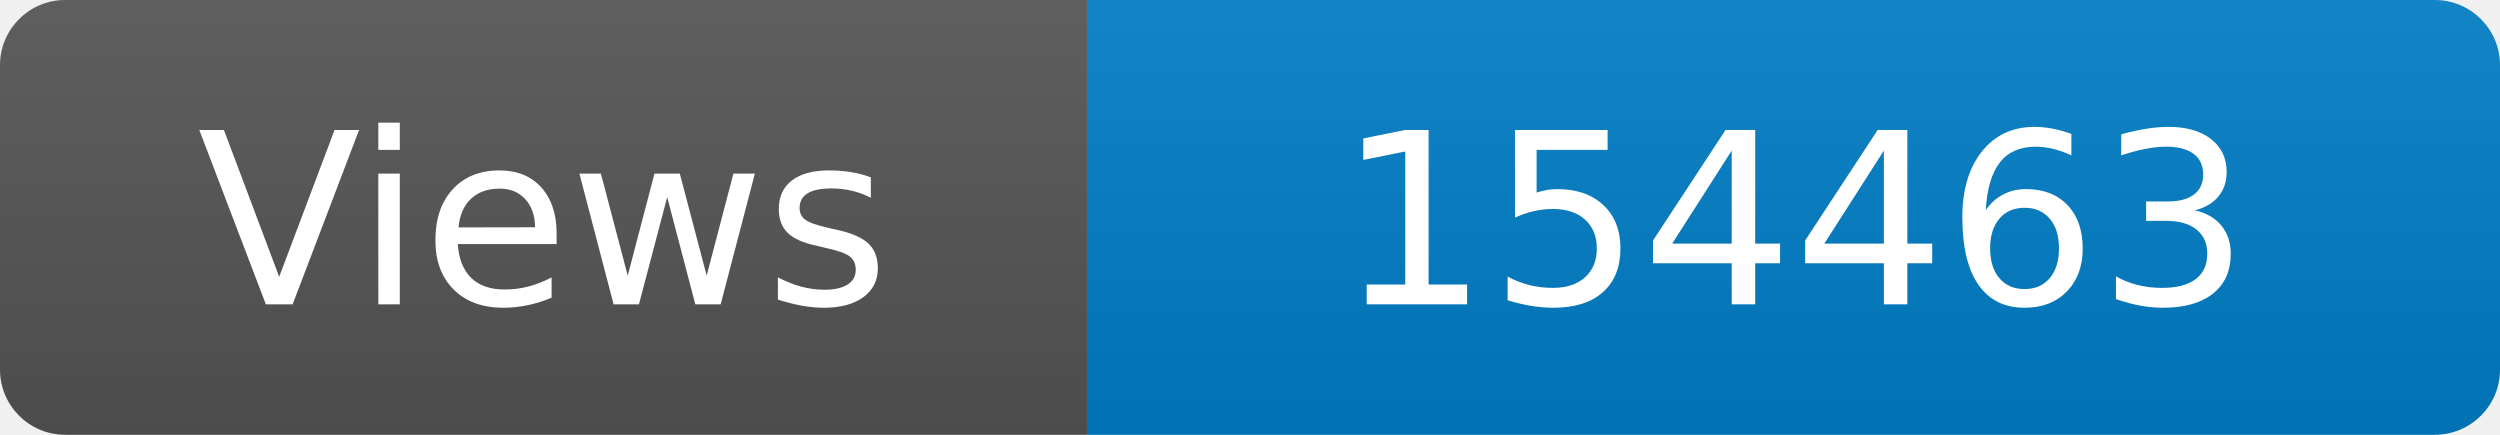
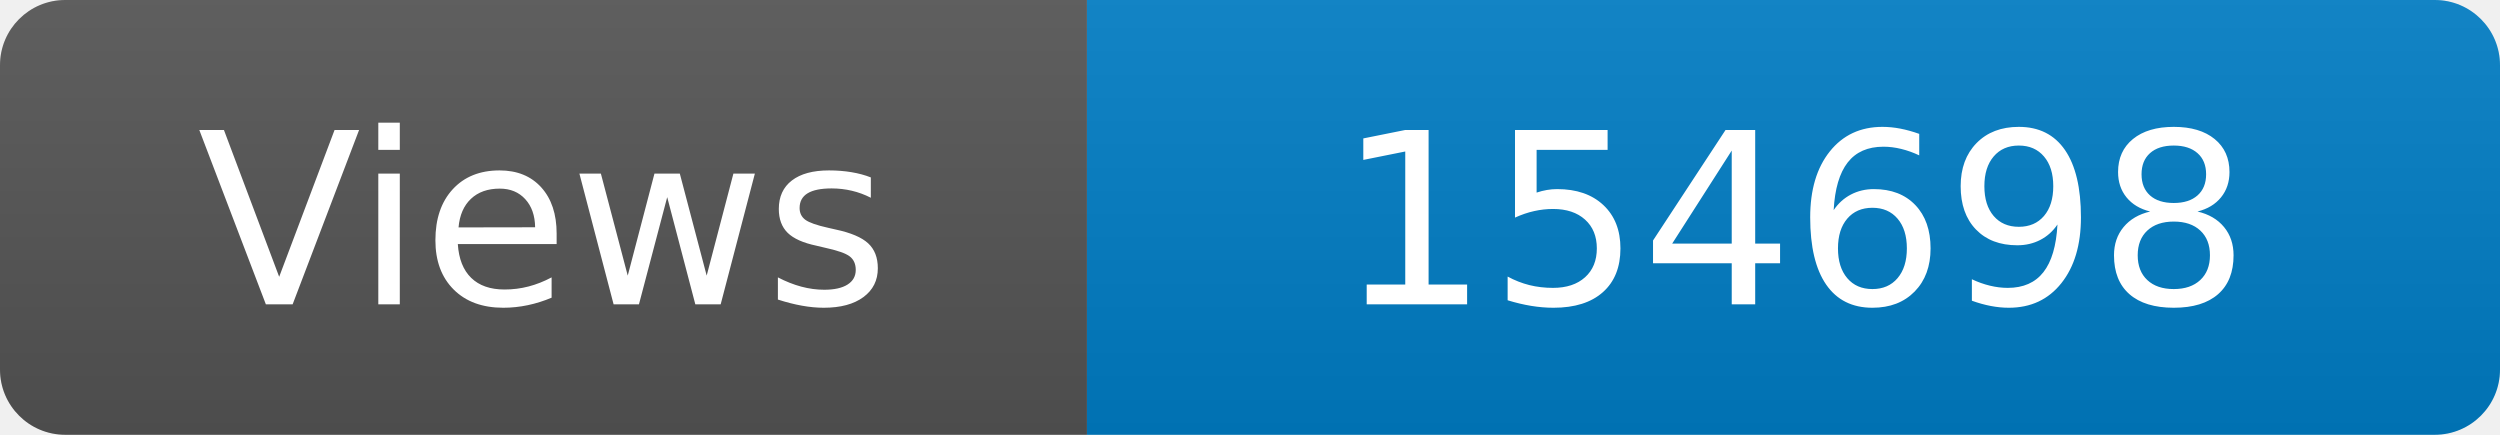
<svg xmlns="http://www.w3.org/2000/svg" width="115" height="20" role="img" aria-label="Maintained?: yes">
  <linearGradient id="s" x2="0" y2="100%">
    <stop offset="0" stop-color="#bbb" stop-opacity=".1" />
    <stop offset="1" stop-opacity=".1" />
  </linearGradient>
  <clipPath id="r">
    <rect width="115" height="20" rx="3" fill="#fff" />
  </clipPath>
  <g clip-path="url(#r)">
    <rect width="50" height="20" fill="#555" />
    <rect x="50" width="160" height="20" fill="#007ec6" />
    <rect width="115" height="20" fill="url(#s)" />
  </g>
  <g fill="#fff" text-anchor="middle" font-family="Verdana,Geneva,DejaVu Sans,sans-serif" font-size="110">
    <text x="250" y="140" transform="scale(.1)" fill="#fff">Views</text>
-     <text x="825" y="140" transform="scale(.1)" fill="#fff">154463</text>
+     <text x="825" y="140" transform="scale(.1)" fill="#fff">154698</text>
  </g>
</svg>
